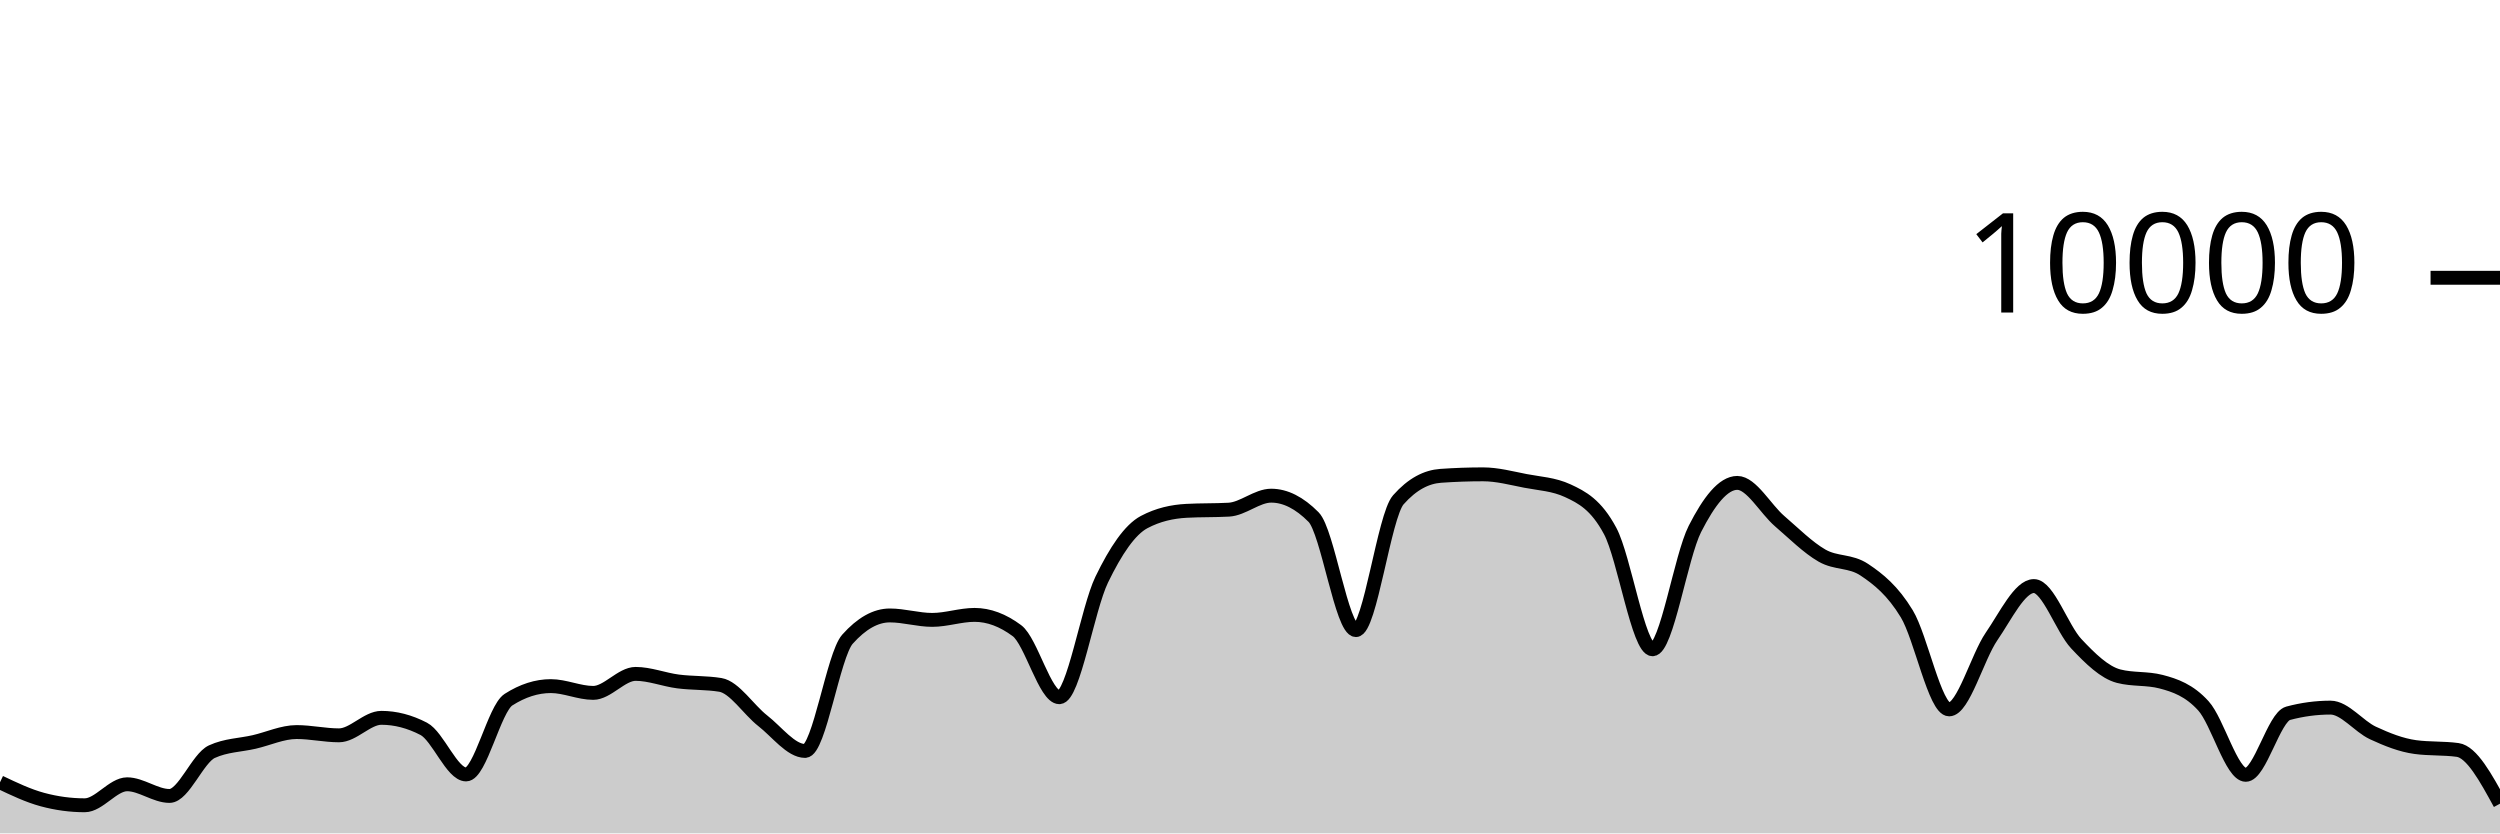
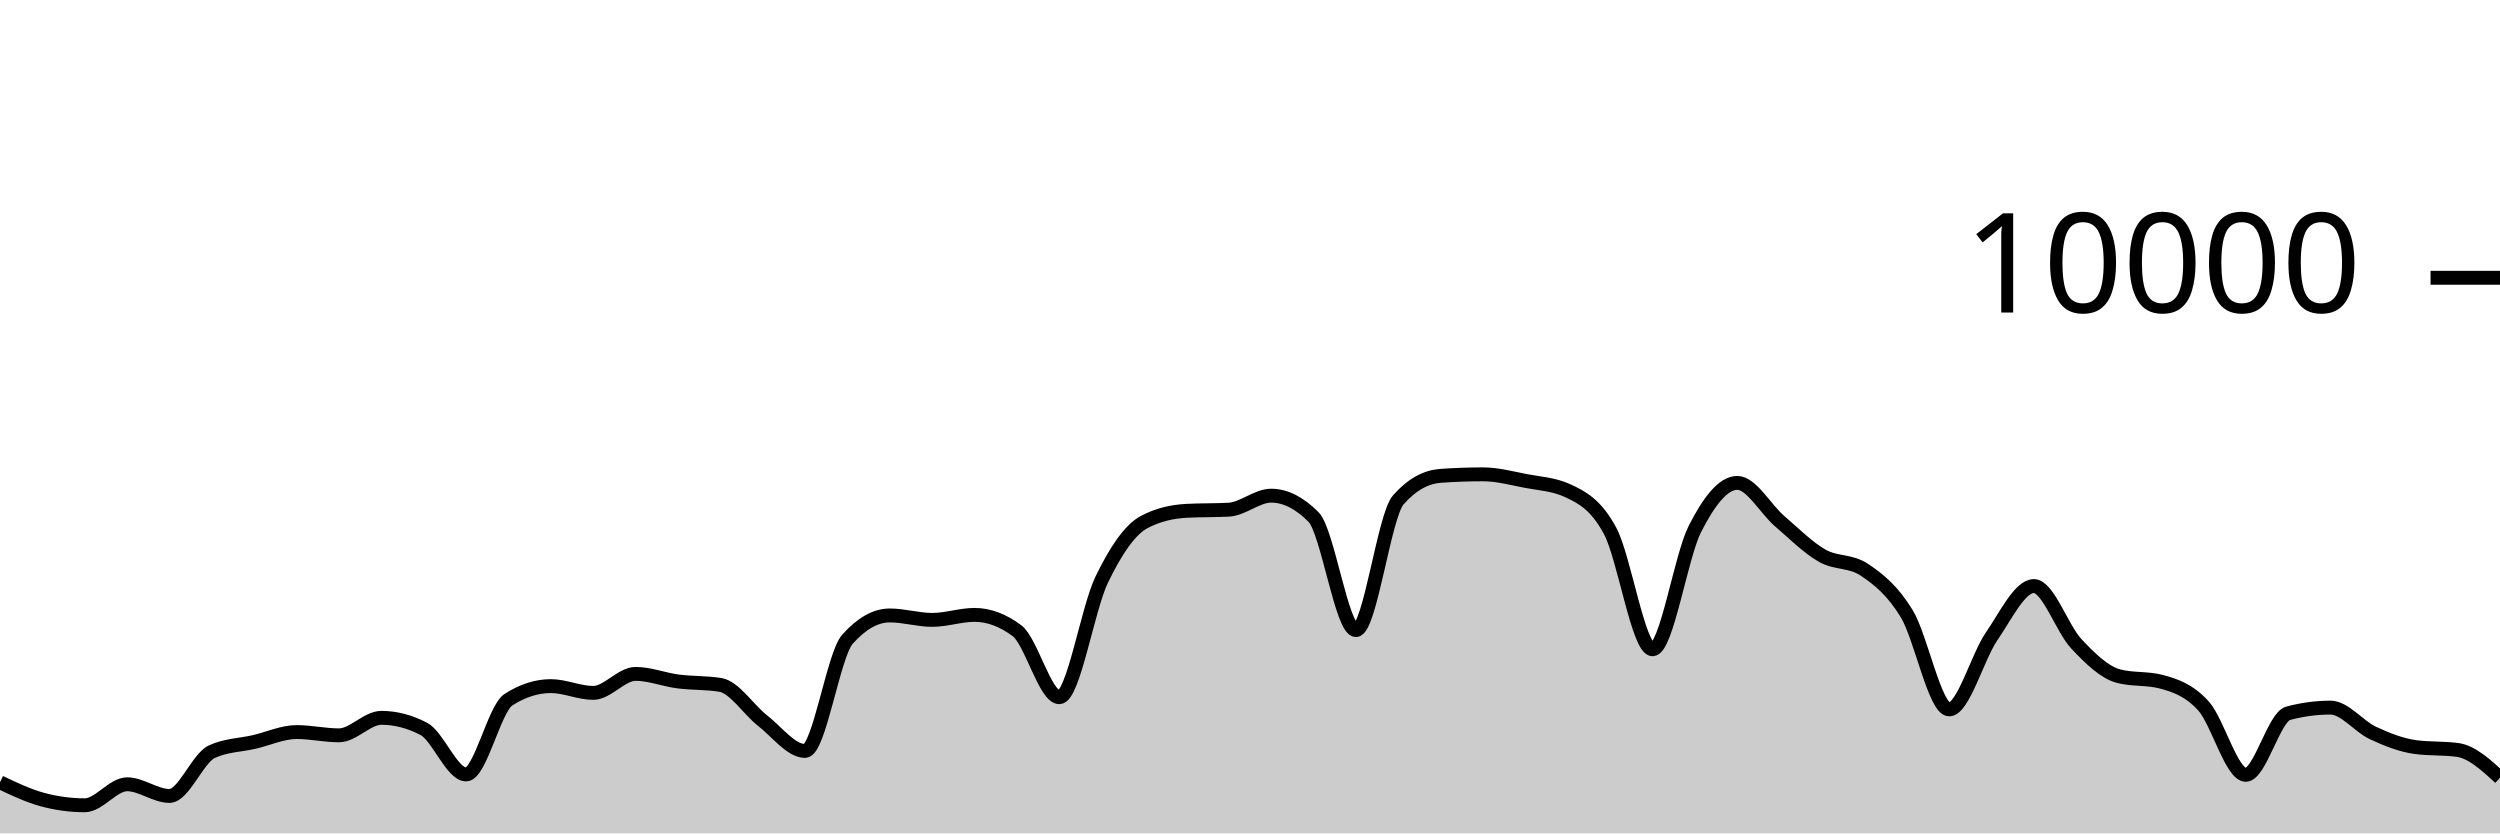
<svg xmlns="http://www.w3.org/2000/svg" viewBox="0 0 180 60">
  <g transform="translate(0,20)">
-     <path class="area" fill="rgba(0, 0, 0, 0.2)" d="M0,36.324C1.017,36.809,2.034,37.293,3.051,37.568C4.068,37.843,5.085,37.98,6.102,37.98C7.119,37.98,8.136,36.468,9.153,36.468C10.169,36.468,11.186,37.308,12.203,37.308C13.22,37.308,14.237,34.587,15.254,34.12C16.271,33.653,17.288,33.655,18.305,33.42C19.322,33.185,20.339,32.708,21.356,32.708C22.373,32.708,23.39,32.944,24.407,32.944C25.424,32.944,26.441,31.684,27.458,31.684C28.475,31.684,29.492,31.948,30.508,32.476C31.525,33.004,32.542,35.76,33.559,35.76C34.576,35.76,35.593,31.027,36.61,30.376C37.627,29.725,38.644,29.4,39.661,29.4C40.678,29.4,41.695,29.888,42.712,29.888C43.729,29.888,44.746,28.52,45.763,28.52C46.78,28.52,47.797,28.932,48.814,29.064C49.831,29.196,50.847,29.147,51.864,29.312C52.881,29.477,53.898,31.099,54.915,31.892C55.932,32.685,56.949,34.068,57.966,34.068C58.983,34.068,60,27.165,61.017,26.024C62.034,24.883,63.051,24.312,64.068,24.312C65.085,24.312,66.102,24.632,67.119,24.632C68.136,24.632,69.153,24.272,70.169,24.272C71.186,24.272,72.203,24.651,73.22,25.408C74.237,26.165,75.254,30.2,76.271,30.2C77.288,30.2,78.305,23.837,79.322,21.736C80.339,19.635,81.356,18.133,82.373,17.592C83.39,17.051,84.407,16.836,85.424,16.78C86.441,16.724,87.458,16.752,88.475,16.696C89.492,16.64,90.508,15.688,91.525,15.688C92.542,15.688,93.559,16.201,94.576,17.228C95.593,18.255,96.61,25.368,97.627,25.368C98.644,25.368,99.661,17.14,100.678,15.988C101.695,14.836,102.712,14.332,103.729,14.26C104.746,14.188,105.763,14.152,106.78,14.152C107.797,14.152,108.814,14.427,109.831,14.624C110.847,14.821,111.864,14.86,112.881,15.332C113.898,15.804,114.915,16.329,115.932,18.232C116.949,20.135,117.966,26.748,118.983,26.748C120,26.748,121.017,20.077,122.034,18.08C123.051,16.083,124.068,14.768,125.085,14.768C126.102,14.768,127.119,16.651,128.136,17.524C129.153,18.397,130.169,19.421,131.186,20.004C132.203,20.587,133.22,20.344,134.237,21.024C135.254,21.704,136.271,22.517,137.288,24.192C138.305,25.867,139.322,31.076,140.339,31.076C141.356,31.076,142.373,27.308,143.39,25.828C144.407,24.348,145.424,22.196,146.441,22.196C147.458,22.196,148.475,25.267,149.492,26.348C150.508,27.429,151.525,28.42,152.542,28.684C153.559,28.948,154.576,28.816,155.593,29.08C156.61,29.344,157.627,29.702,158.644,30.82C159.661,31.938,160.678,35.788,161.695,35.788C162.712,35.788,163.729,31.628,164.746,31.356C165.763,31.084,166.78,30.948,167.797,30.948C168.814,30.948,169.831,32.299,170.847,32.772C171.864,33.245,172.881,33.649,173.898,33.788C174.915,33.927,175.932,33.857,176.949,33.996C177.966,34.135,178.983,35.999,180,37.864L180,40C178.983,40,177.966,40,176.949,40C175.932,40,174.915,40,173.898,40C172.881,40,171.864,40,170.847,40C169.831,40,168.814,40,167.797,40C166.78,40,165.763,40,164.746,40C163.729,40,162.712,40,161.695,40C160.678,40,159.661,40,158.644,40C157.627,40,156.61,40,155.593,40C154.576,40,153.559,40,152.542,40C151.525,40,150.508,40,149.492,40C148.475,40,147.458,40,146.441,40C145.424,40,144.407,40,143.39,40C142.373,40,141.356,40,140.339,40C139.322,40,138.305,40,137.288,40C136.271,40,135.254,40,134.237,40C133.22,40,132.203,40,131.186,40C130.169,40,129.153,40,128.136,40C127.119,40,126.102,40,125.085,40C124.068,40,123.051,40,122.034,40C121.017,40,120,40,118.983,40C117.966,40,116.949,40,115.932,40C114.915,40,113.898,40,112.881,40C111.864,40,110.847,40,109.831,40C108.814,40,107.797,40,106.78,40C105.763,40,104.746,40,103.729,40C102.712,40,101.695,40,100.678,40C99.661,40,98.644,40,97.627,40C96.61,40,95.593,40,94.576,40C93.559,40,92.542,40,91.525,40C90.508,40,89.492,40,88.475,40C87.458,40,86.441,40,85.424,40C84.407,40,83.39,40,82.373,40C81.356,40,80.339,40,79.322,40C78.305,40,77.288,40,76.271,40C75.254,40,74.237,40,73.22,40C72.203,40,71.186,40,70.169,40C69.153,40,68.136,40,67.119,40C66.102,40,65.085,40,64.068,40C63.051,40,62.034,40,61.017,40C60,40,58.983,40,57.966,40C56.949,40,55.932,40,54.915,40C53.898,40,52.881,40,51.864,40C50.847,40,49.831,40,48.814,40C47.797,40,46.78,40,45.763,40C44.746,40,43.729,40,42.712,40C41.695,40,40.678,40,39.661,40C38.644,40,37.627,40,36.61,40C35.593,40,34.576,40,33.559,40C32.542,40,31.525,40,30.508,40C29.492,40,28.475,40,27.458,40C26.441,40,25.424,40,24.407,40C23.39,40,22.373,40,21.356,40C20.339,40,19.322,40,18.305,40C17.288,40,16.271,40,15.254,40C14.237,40,13.22,40,12.203,40C11.186,40,10.169,40,9.153,40C8.136,40,7.119,40,6.102,40C5.085,40,4.068,40,3.051,40C2.034,40,1.017,40,0,40Z" />
-     <path class="line" stroke="black" fill="none" d="M0,36.324C1.017,36.809,2.034,37.293,3.051,37.568C4.068,37.843,5.085,37.98,6.102,37.98C7.119,37.98,8.136,36.468,9.153,36.468C10.169,36.468,11.186,37.308,12.203,37.308C13.22,37.308,14.237,34.587,15.254,34.12C16.271,33.653,17.288,33.655,18.305,33.42C19.322,33.185,20.339,32.708,21.356,32.708C22.373,32.708,23.39,32.944,24.407,32.944C25.424,32.944,26.441,31.684,27.458,31.684C28.475,31.684,29.492,31.948,30.508,32.476C31.525,33.004,32.542,35.76,33.559,35.76C34.576,35.76,35.593,31.027,36.61,30.376C37.627,29.725,38.644,29.4,39.661,29.4C40.678,29.4,41.695,29.888,42.712,29.888C43.729,29.888,44.746,28.52,45.763,28.52C46.78,28.52,47.797,28.932,48.814,29.064C49.831,29.196,50.847,29.147,51.864,29.312C52.881,29.477,53.898,31.099,54.915,31.892C55.932,32.685,56.949,34.068,57.966,34.068C58.983,34.068,60,27.165,61.017,26.024C62.034,24.883,63.051,24.312,64.068,24.312C65.085,24.312,66.102,24.632,67.119,24.632C68.136,24.632,69.153,24.272,70.169,24.272C71.186,24.272,72.203,24.651,73.22,25.408C74.237,26.165,75.254,30.2,76.271,30.2C77.288,30.2,78.305,23.837,79.322,21.736C80.339,19.635,81.356,18.133,82.373,17.592C83.39,17.051,84.407,16.836,85.424,16.78C86.441,16.724,87.458,16.752,88.475,16.696C89.492,16.64,90.508,15.688,91.525,15.688C92.542,15.688,93.559,16.201,94.576,17.228C95.593,18.255,96.61,25.368,97.627,25.368C98.644,25.368,99.661,17.14,100.678,15.988C101.695,14.836,102.712,14.332,103.729,14.26C104.746,14.188,105.763,14.152,106.78,14.152C107.797,14.152,108.814,14.427,109.831,14.624C110.847,14.821,111.864,14.86,112.881,15.332C113.898,15.804,114.915,16.329,115.932,18.232C116.949,20.135,117.966,26.748,118.983,26.748C120,26.748,121.017,20.077,122.034,18.08C123.051,16.083,124.068,14.768,125.085,14.768C126.102,14.768,127.119,16.651,128.136,17.524C129.153,18.397,130.169,19.421,131.186,20.004C132.203,20.587,133.22,20.344,134.237,21.024C135.254,21.704,136.271,22.517,137.288,24.192C138.305,25.867,139.322,31.076,140.339,31.076C141.356,31.076,142.373,27.308,143.39,25.828C144.407,24.348,145.424,22.196,146.441,22.196C147.458,22.196,148.475,25.267,149.492,26.348C150.508,27.429,151.525,28.42,152.542,28.684C153.559,28.948,154.576,28.816,155.593,29.08C156.61,29.344,157.627,29.702,158.644,30.82C159.661,31.938,160.678,35.788,161.695,35.788C162.712,35.788,163.729,31.628,164.746,31.356C165.763,31.084,166.78,30.948,167.797,30.948C168.814,30.948,169.831,32.299,170.847,32.772C171.864,33.245,172.881,33.649,173.898,33.788C174.915,33.927,175.932,33.857,176.949,33.996C177.966,34.135,178.983,35.999,180,37.864" />
+     <path class="area" fill="rgba(0, 0, 0, 0.2)" d="M0,36.324C1.017,36.809,2.034,37.293,3.051,37.568C4.068,37.843,5.085,37.98,6.102,37.98C7.119,37.98,8.136,36.468,9.153,36.468C10.169,36.468,11.186,37.308,12.203,37.308C13.22,37.308,14.237,34.587,15.254,34.12C16.271,33.653,17.288,33.655,18.305,33.42C19.322,33.185,20.339,32.708,21.356,32.708C22.373,32.708,23.39,32.944,24.407,32.944C25.424,32.944,26.441,31.684,27.458,31.684C28.475,31.684,29.492,31.948,30.508,32.476C31.525,33.004,32.542,35.76,33.559,35.76C34.576,35.76,35.593,31.027,36.61,30.376C37.627,29.725,38.644,29.4,39.661,29.4C40.678,29.4,41.695,29.888,42.712,29.888C43.729,29.888,44.746,28.52,45.763,28.52C46.78,28.52,47.797,28.932,48.814,29.064C49.831,29.196,50.847,29.147,51.864,29.312C52.881,29.477,53.898,31.099,54.915,31.892C55.932,32.685,56.949,34.068,57.966,34.068C58.983,34.068,60,27.165,61.017,26.024C62.034,24.883,63.051,24.312,64.068,24.312C65.085,24.312,66.102,24.632,67.119,24.632C68.136,24.632,69.153,24.272,70.169,24.272C71.186,24.272,72.203,24.651,73.22,25.408C74.237,26.165,75.254,30.2,76.271,30.2C77.288,30.2,78.305,23.837,79.322,21.736C80.339,19.635,81.356,18.133,82.373,17.592C83.39,17.051,84.407,16.836,85.424,16.78C86.441,16.724,87.458,16.752,88.475,16.696C89.492,16.64,90.508,15.688,91.525,15.688C92.542,15.688,93.559,16.201,94.576,17.228C95.593,18.255,96.61,25.368,97.627,25.368C98.644,25.368,99.661,17.14,100.678,15.988C101.695,14.836,102.712,14.332,103.729,14.26C104.746,14.188,105.763,14.152,106.78,14.152C107.797,14.152,108.814,14.427,109.831,14.624C110.847,14.821,111.864,14.86,112.881,15.332C113.898,15.804,114.915,16.329,115.932,18.232C116.949,20.135,117.966,26.748,118.983,26.748C120,26.748,121.017,20.077,122.034,18.08C123.051,16.083,124.068,14.768,125.085,14.768C126.102,14.768,127.119,16.651,128.136,17.524C129.153,18.397,130.169,19.421,131.186,20.004C132.203,20.587,133.22,20.344,134.237,21.024C135.254,21.704,136.271,22.517,137.288,24.192C138.305,25.867,139.322,31.076,140.339,31.076C141.356,31.076,142.373,27.308,143.39,25.828C144.407,24.348,145.424,22.196,146.441,22.196C147.458,22.196,148.475,25.267,149.492,26.348C150.508,27.429,151.525,28.42,152.542,28.684C153.559,28.948,154.576,28.816,155.593,29.08C156.61,29.344,157.627,29.702,158.644,30.82C159.661,31.938,160.678,35.788,161.695,35.788C162.712,35.788,163.729,31.628,164.746,31.356C165.763,31.084,166.78,30.948,167.797,30.948C168.814,30.948,169.831,32.299,170.847,32.772C171.864,33.245,172.881,33.649,173.898,33.788C174.915,33.927,175.932,33.857,176.949,33.996C177.966,34.135,178.983,35.065,180,35.996L180,40C178.983,40,177.966,40,176.949,40C175.932,40,174.915,40,173.898,40C172.881,40,171.864,40,170.847,40C169.831,40,168.814,40,167.797,40C166.78,40,165.763,40,164.746,40C163.729,40,162.712,40,161.695,40C160.678,40,159.661,40,158.644,40C157.627,40,156.61,40,155.593,40C154.576,40,153.559,40,152.542,40C151.525,40,150.508,40,149.492,40C148.475,40,147.458,40,146.441,40C145.424,40,144.407,40,143.39,40C142.373,40,141.356,40,140.339,40C139.322,40,138.305,40,137.288,40C136.271,40,135.254,40,134.237,40C133.22,40,132.203,40,131.186,40C130.169,40,129.153,40,128.136,40C127.119,40,126.102,40,125.085,40C124.068,40,123.051,40,122.034,40C121.017,40,120,40,118.983,40C117.966,40,116.949,40,115.932,40C114.915,40,113.898,40,112.881,40C111.864,40,110.847,40,109.831,40C108.814,40,107.797,40,106.78,40C105.763,40,104.746,40,103.729,40C102.712,40,101.695,40,100.678,40C99.661,40,98.644,40,97.627,40C96.61,40,95.593,40,94.576,40C93.559,40,92.542,40,91.525,40C90.508,40,89.492,40,88.475,40C87.458,40,86.441,40,85.424,40C84.407,40,83.39,40,82.373,40C81.356,40,80.339,40,79.322,40C78.305,40,77.288,40,76.271,40C75.254,40,74.237,40,73.22,40C72.203,40,71.186,40,70.169,40C69.153,40,68.136,40,67.119,40C66.102,40,65.085,40,64.068,40C63.051,40,62.034,40,61.017,40C60,40,58.983,40,57.966,40C56.949,40,55.932,40,54.915,40C53.898,40,52.881,40,51.864,40C50.847,40,49.831,40,48.814,40C47.797,40,46.78,40,45.763,40C44.746,40,43.729,40,42.712,40C41.695,40,40.678,40,39.661,40C38.644,40,37.627,40,36.61,40C35.593,40,34.576,40,33.559,40C32.542,40,31.525,40,30.508,40C29.492,40,28.475,40,27.458,40C26.441,40,25.424,40,24.407,40C23.39,40,22.373,40,21.356,40C20.339,40,19.322,40,18.305,40C17.288,40,16.271,40,15.254,40C14.237,40,13.22,40,12.203,40C11.186,40,10.169,40,9.153,40C8.136,40,7.119,40,6.102,40C5.085,40,4.068,40,3.051,40C2.034,40,1.017,40,0,40Z" />
+     <path class="line" stroke="black" fill="none" d="M0,36.324C1.017,36.809,2.034,37.293,3.051,37.568C4.068,37.843,5.085,37.98,6.102,37.98C7.119,37.98,8.136,36.468,9.153,36.468C10.169,36.468,11.186,37.308,12.203,37.308C13.22,37.308,14.237,34.587,15.254,34.12C16.271,33.653,17.288,33.655,18.305,33.42C19.322,33.185,20.339,32.708,21.356,32.708C22.373,32.708,23.39,32.944,24.407,32.944C25.424,32.944,26.441,31.684,27.458,31.684C28.475,31.684,29.492,31.948,30.508,32.476C31.525,33.004,32.542,35.76,33.559,35.76C34.576,35.76,35.593,31.027,36.61,30.376C37.627,29.725,38.644,29.4,39.661,29.4C40.678,29.4,41.695,29.888,42.712,29.888C43.729,29.888,44.746,28.52,45.763,28.52C46.78,28.52,47.797,28.932,48.814,29.064C49.831,29.196,50.847,29.147,51.864,29.312C52.881,29.477,53.898,31.099,54.915,31.892C55.932,32.685,56.949,34.068,57.966,34.068C58.983,34.068,60,27.165,61.017,26.024C62.034,24.883,63.051,24.312,64.068,24.312C65.085,24.312,66.102,24.632,67.119,24.632C68.136,24.632,69.153,24.272,70.169,24.272C71.186,24.272,72.203,24.651,73.22,25.408C74.237,26.165,75.254,30.2,76.271,30.2C77.288,30.2,78.305,23.837,79.322,21.736C80.339,19.635,81.356,18.133,82.373,17.592C83.39,17.051,84.407,16.836,85.424,16.78C86.441,16.724,87.458,16.752,88.475,16.696C89.492,16.64,90.508,15.688,91.525,15.688C92.542,15.688,93.559,16.201,94.576,17.228C95.593,18.255,96.61,25.368,97.627,25.368C98.644,25.368,99.661,17.14,100.678,15.988C101.695,14.836,102.712,14.332,103.729,14.26C104.746,14.188,105.763,14.152,106.78,14.152C107.797,14.152,108.814,14.427,109.831,14.624C110.847,14.821,111.864,14.86,112.881,15.332C113.898,15.804,114.915,16.329,115.932,18.232C116.949,20.135,117.966,26.748,118.983,26.748C120,26.748,121.017,20.077,122.034,18.08C123.051,16.083,124.068,14.768,125.085,14.768C126.102,14.768,127.119,16.651,128.136,17.524C129.153,18.397,130.169,19.421,131.186,20.004C132.203,20.587,133.22,20.344,134.237,21.024C135.254,21.704,136.271,22.517,137.288,24.192C138.305,25.867,139.322,31.076,140.339,31.076C141.356,31.076,142.373,27.308,143.39,25.828C144.407,24.348,145.424,22.196,146.441,22.196C147.458,22.196,148.475,25.267,149.492,26.348C150.508,27.429,151.525,28.42,152.542,28.684C153.559,28.948,154.576,28.816,155.593,29.08C156.61,29.344,157.627,29.702,158.644,30.82C159.661,31.938,160.678,35.788,161.695,35.788C162.712,35.788,163.729,31.628,164.746,31.356C165.763,31.084,166.78,30.948,167.797,30.948C168.814,30.948,169.831,32.299,170.847,32.772C171.864,33.245,172.881,33.649,173.898,33.788C174.915,33.927,175.932,33.857,176.949,33.996C177.966,34.135,178.983,35.065,180,35.996" />
    <path class="axis-ceiling" stroke-width="1" stroke="black" fill="none" d="M175,0L180,0" />
    <text class="axis-ceiling-label" font-family="sans-serif" text-anchor="end" font-size="10px" x="170" y="2.5">10000</text>
  </g>
</svg>
